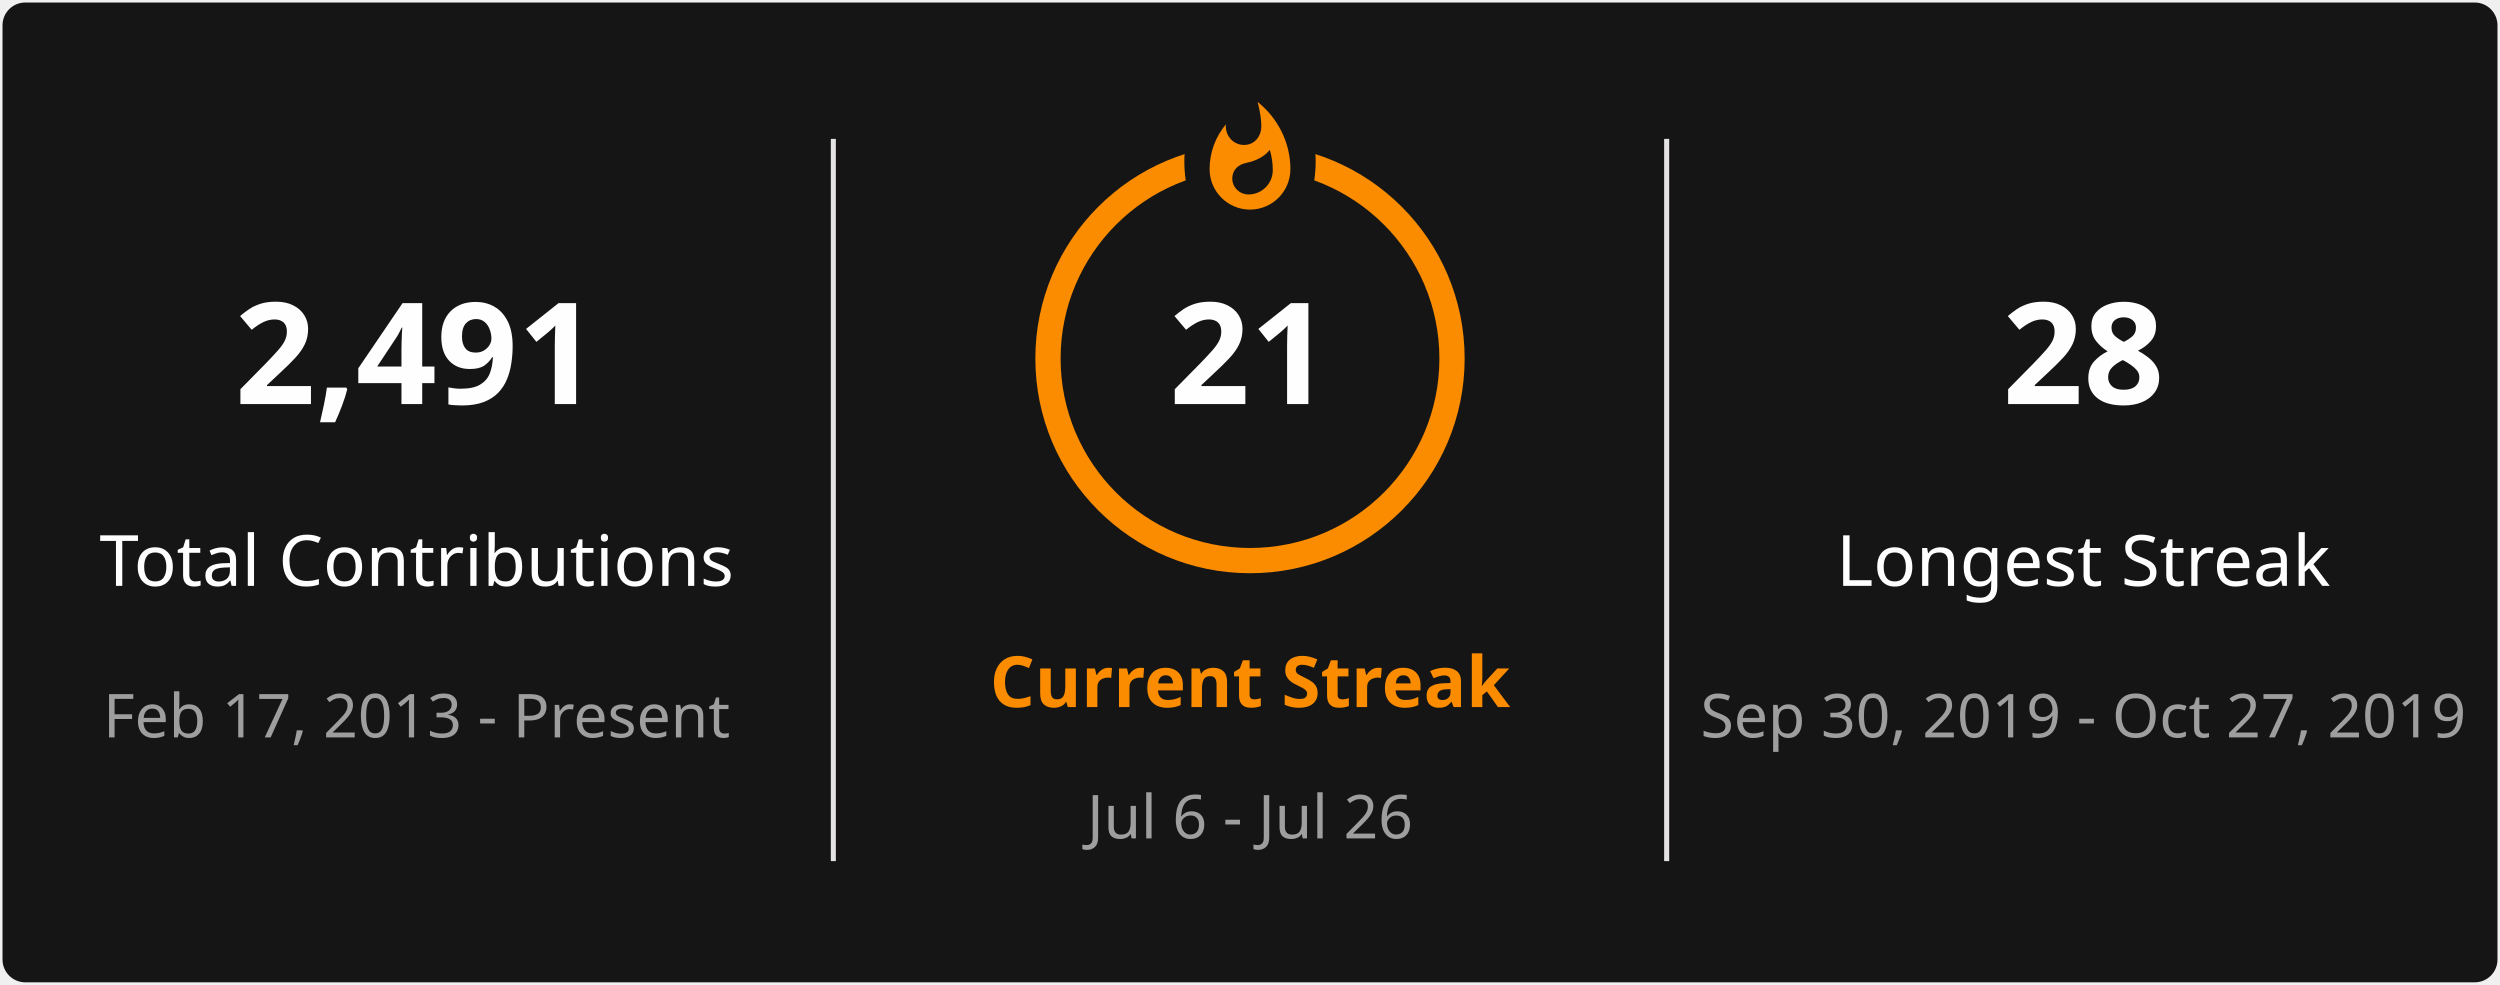
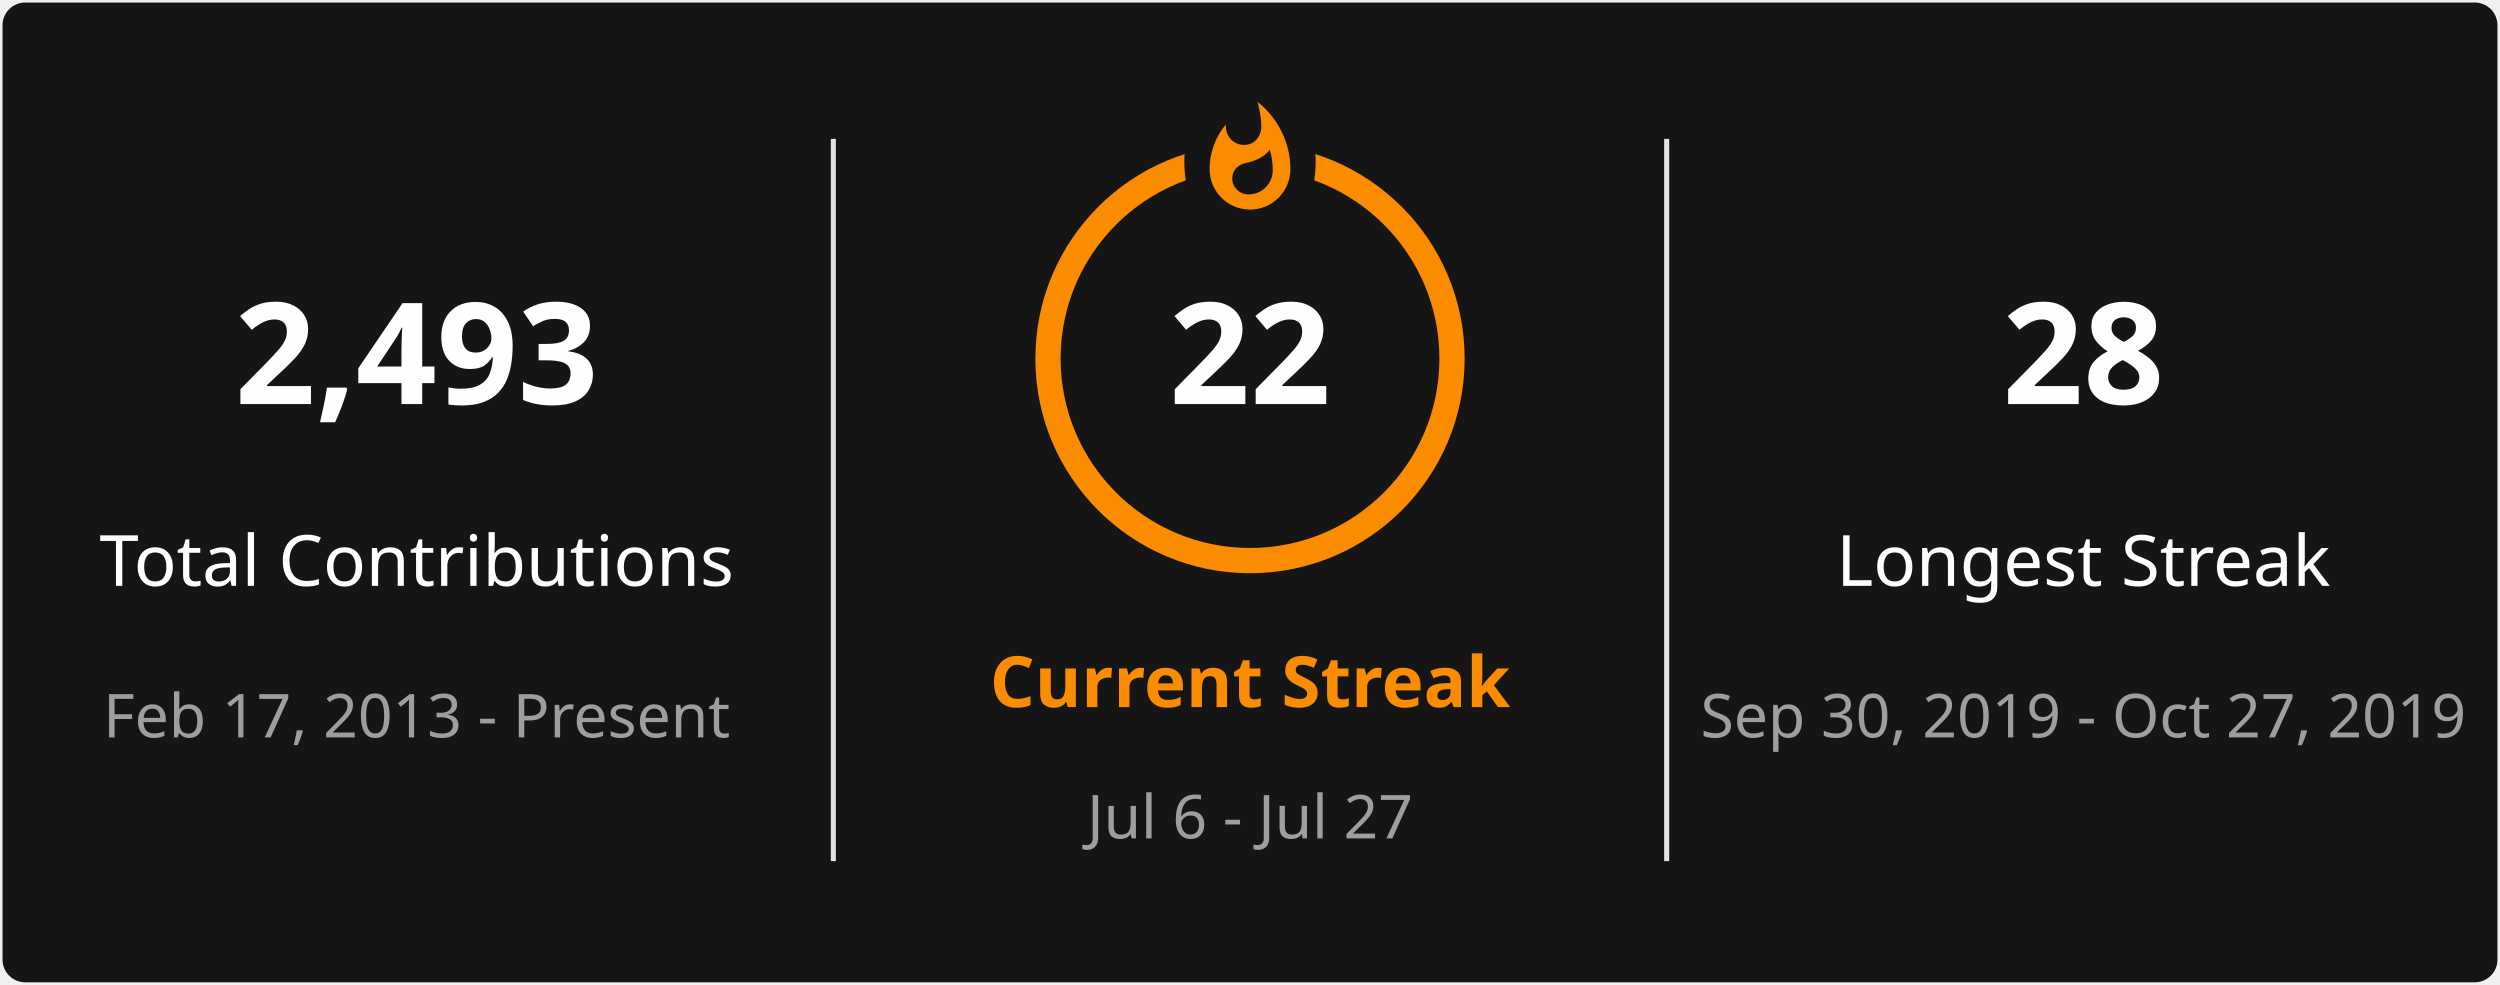
<svg xmlns="http://www.w3.org/2000/svg" style="isolation: isolate" viewBox="0 0 495 195" width="495px" height="195px" direction="ltr">
  <defs>
    <clipPath id="outer_rectangle">
      <rect width="495" height="195" rx="4.5" />
    </clipPath>
    <mask id="mask_out_ring_behind_fire">
      <rect width="495" height="195" fill="white" />
      <ellipse id="mask-ellipse" cx="247.5" cy="32" rx="13" ry="18" fill="black" />
    </mask>
  </defs>
  <g clip-path="url(#outer_rectangle)">
    <g style="isolation: isolate">
      <rect stroke="#000000" stroke-opacity="0" fill="#151515" rx="4.5" x="0.5" y="0.5" width="494" height="194" />
    </g>
    <g style="isolation: isolate">
      <line x1="165" y1="28" x2="165" y2="170" vector-effect="non-scaling-stroke" stroke-width="1" stroke="#E4E2E2" stroke-linejoin="miter" stroke-linecap="square" stroke-miterlimit="3" />
      <line x1="330" y1="28" x2="330" y2="170" vector-effect="non-scaling-stroke" stroke-width="1" stroke="#E4E2E2" stroke-linejoin="miter" stroke-linecap="square" stroke-miterlimit="3" />
    </g>
    <g style="isolation: isolate">
      <g transform="translate(82.5, 48)">
        <text x="0" y="32" stroke-width="0" text-anchor="middle" fill="#FEFEFE" stroke="none" font-family="&quot;Segoe UI&quot;, Ubuntu, sans-serif" font-weight="700" font-size="28px" font-style="normal" style="opacity: 1; opacity: 1;">
-                         2,491
+                         2,493
                    </text>
      </g>
      <g transform="translate(82.5, 84)">
        <text x="0" y="32" stroke-width="0" text-anchor="middle" fill="#FEFEFE" stroke="none" font-family="&quot;Segoe UI&quot;, Ubuntu, sans-serif" font-weight="400" font-size="14px" font-style="normal" style="opacity: 1; opacity: 1;">
                        Total Contributions
                    </text>
      </g>
      <g transform="translate(82.5, 114)">
        <text x="0" y="32" stroke-width="0" text-anchor="middle" fill="#9E9E9E" stroke="none" font-family="&quot;Segoe UI&quot;, Ubuntu, sans-serif" font-weight="400" font-size="12px" font-style="normal" style="opacity: 1; opacity: 1;">
                        Feb 17, 2013 - Present
                    </text>
      </g>
    </g>
    <g style="isolation: isolate">
      <g transform="translate(247.5, 108)">
        <text x="0" y="32" stroke-width="0" text-anchor="middle" fill="#FB8C00" stroke="none" font-family="&quot;Segoe UI&quot;, Ubuntu, sans-serif" font-weight="700" font-size="14px" font-style="normal" style="opacity: 1; opacity: 1;">
                        Current Streak
                    </text>
      </g>
      <g transform="translate(247.5, 145)">
        <text x="0" y="21" stroke-width="0" text-anchor="middle" fill="#9E9E9E" stroke="none" font-family="&quot;Segoe UI&quot;, Ubuntu, sans-serif" font-weight="400" font-size="12px" font-style="normal" style="opacity: 1; opacity: 1;">
-                         Jul 6 - Jul 26
+                         Jul 6 - Jul 27
                    </text>
      </g>
      <g mask="url(#mask_out_ring_behind_fire)">
        <circle cx="247.5" cy="71" r="40" fill="none" stroke="#FB8C00" stroke-width="5" style="opacity: 1; opacity: 1;" />
      </g>
      <g transform="translate(247.5, 19.5)" stroke-opacity="0" style="opacity: 1; opacity: 1;">
        <path d="M -12 -0.5 L 15 -0.5 L 15 23.5 L -12 23.5 L -12 -0.5 Z" fill="none" />
        <path d="M 1.5 0.67 C 1.5 0.67 2.24 3.32 2.24 5.47 C 2.24 7.53 0.89 9.2 -1.17 9.2 C -3.23 9.2 -4.79 7.53 -4.79 5.47 L -4.76 5.11 C -6.78 7.51 -8 10.62 -8 13.99 C -8 18.41 -4.42 22 0 22 C 4.42 22 8 18.41 8 13.99 C 8 8.6 5.41 3.79 1.5 0.67 Z M -0.29 19 C -2.07 19 -3.51 17.6 -3.51 15.86 C -3.51 14.24 -2.46 13.1 -0.7 12.74 C 1.07 12.38 2.9 11.53 3.92 10.16 C 4.31 11.45 4.51 12.81 4.51 14.2 C 4.51 16.85 2.36 19 -0.29 19 Z" fill="#FB8C00" stroke-opacity="0" />
      </g>
      <g transform="translate(247.5, 48)">
        <text x="0" y="32" stroke-width="0" text-anchor="middle" fill="#FEFEFE" stroke="none" font-family="&quot;Segoe UI&quot;, Ubuntu, sans-serif" font-weight="700" font-size="28px" font-style="normal" style="font-size: 28px;">
-                         21
+                         22
                    </text>
      </g>
    </g>
    <g style="isolation: isolate">
      <g transform="translate(412.5, 48)">
        <text x="0" y="32" stroke-width="0" text-anchor="middle" fill="#FEFEFE" stroke="none" font-family="&quot;Segoe UI&quot;, Ubuntu, sans-serif" font-weight="700" font-size="28px" font-style="normal" style="opacity: 1; opacity: 1;">
                        28
                    </text>
      </g>
      <g transform="translate(412.5, 84)">
        <text x="0" y="32" stroke-width="0" text-anchor="middle" fill="#FEFEFE" stroke="none" font-family="&quot;Segoe UI&quot;, Ubuntu, sans-serif" font-weight="400" font-size="14px" font-style="normal" style="opacity: 1; opacity: 1;">
                        Longest Streak
                    </text>
      </g>
      <g transform="translate(412.5, 114)">
        <text x="0" y="32" stroke-width="0" text-anchor="middle" fill="#9E9E9E" stroke="none" font-family="&quot;Segoe UI&quot;, Ubuntu, sans-serif" font-weight="400" font-size="12px" font-style="normal" style="opacity: 1; opacity: 1;">
                        Sep 30, 2019 - Oct 27, 2019
                    </text>
      </g>
    </g>
  </g>
</svg>
